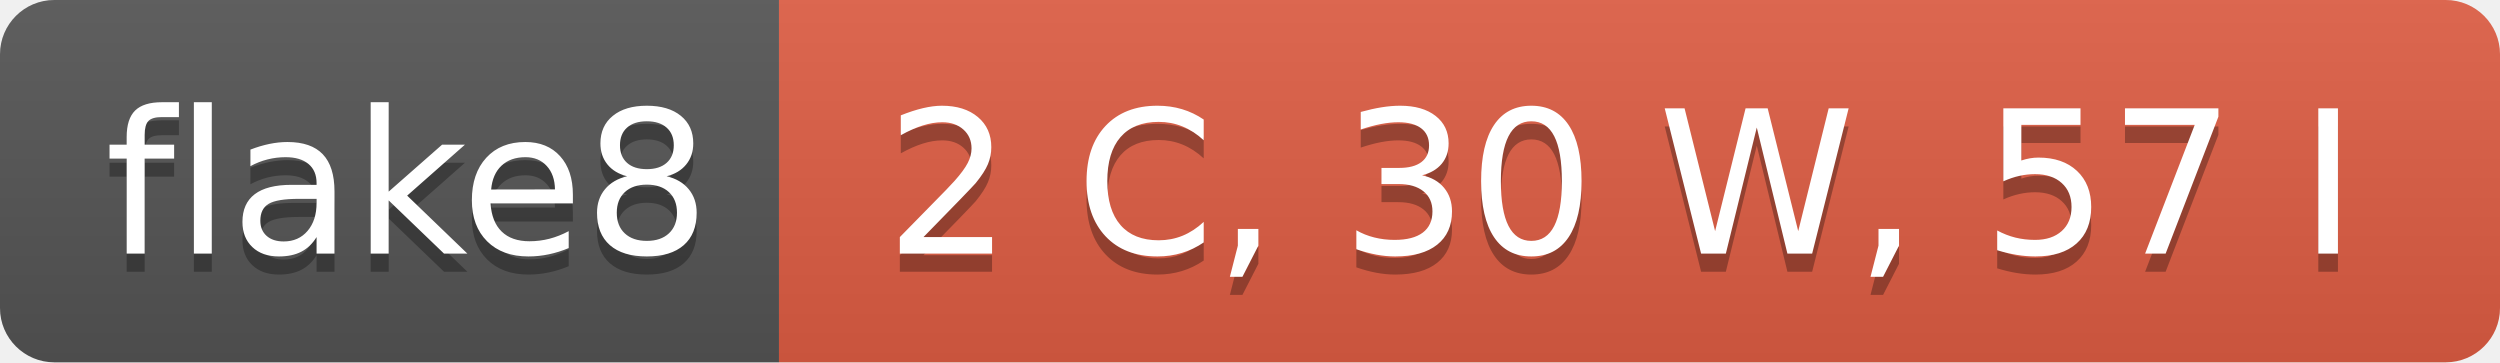
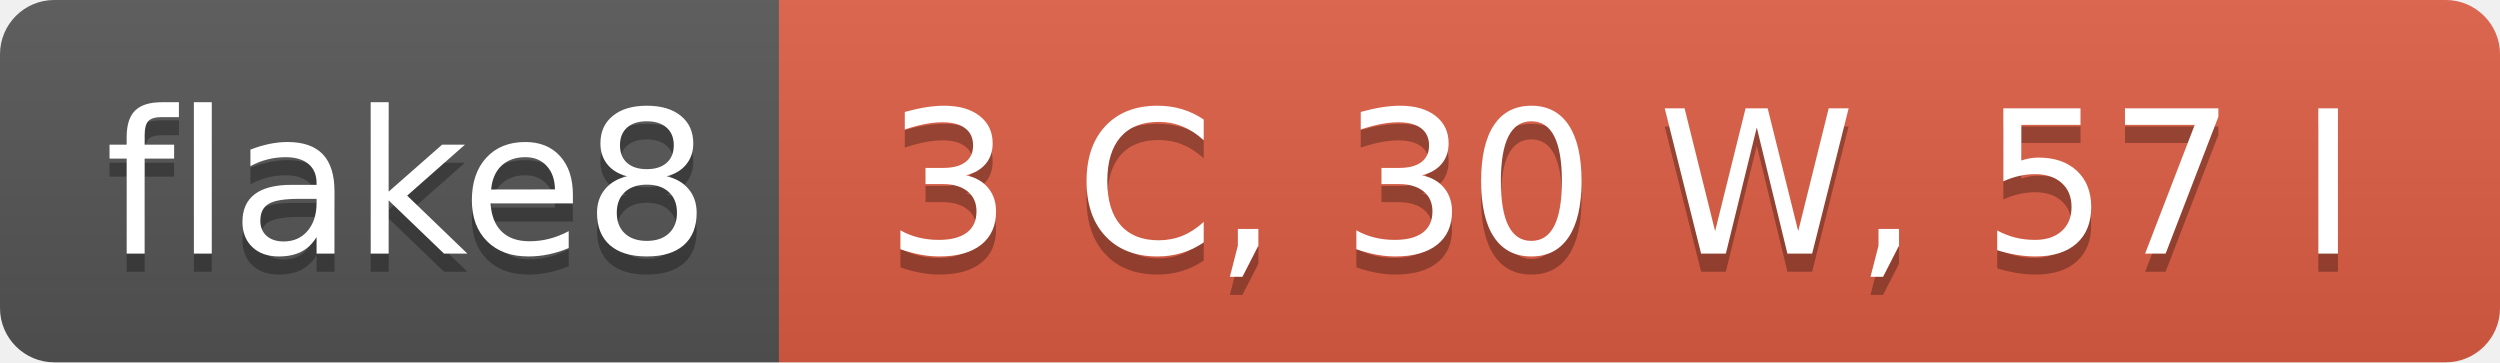
- <svg xmlns="http://www.w3.org/2000/svg" width="138" height="20" role="img" aria-label="flake8: 2 C, 30 W, 57 I">
+ <svg xmlns="http://www.w3.org/2000/svg" width="138" height="20" role="img" aria-label="flake8: 3 C, 30 W, 57 I">
  <linearGradient id="s" x2="0" y2="100%">
    <stop offset="0" stop-color="#bbb" stop-opacity=".1" />
    <stop offset="1" stop-opacity=".1" />
  </linearGradient>
  <clipPath id="r">
    <rect width="138" height="20" rx="3" fill="#fff" />
  </clipPath>
  <g clip-path="url(#r)">
    <rect width="43" height="20" fill="#555" />
    <rect x="43" width="95" height="20" fill="#e05d44" />
    <rect width="138" height="20" fill="url(#s)" />
  </g>
  <g fill="#fff" text-anchor="middle" font-family="Verdana,Geneva,DejaVu Sans,sans-serif" text-rendering="geometricPrecision" font-size="110">
    <text aria-hidden="true" x="225" y="150" fill="#010101" fill-opacity=".3" transform="scale(.1)" textLength="330">flake8</text>
    <text x="225" y="140" transform="scale(.1)" fill="#fff" textLength="330">flake8</text>
-     <text aria-hidden="true" x="895" y="150" fill="#010101" fill-opacity=".3" transform="scale(.1)" textLength="850">2 C, 30 W, 57 I</text>
-     <text x="895" y="140" transform="scale(.1)" fill="#fff" textLength="850">2 C, 30 W, 57 I</text>
+     <text aria-hidden="true" x="895" y="150" fill="#010101" fill-opacity=".3" transform="scale(.1)" textLength="850">3 C, 30 W, 57 I</text>
+     <text x="895" y="140" transform="scale(.1)" fill="#fff" textLength="850">3 C, 30 W, 57 I</text>
  </g>
</svg>
